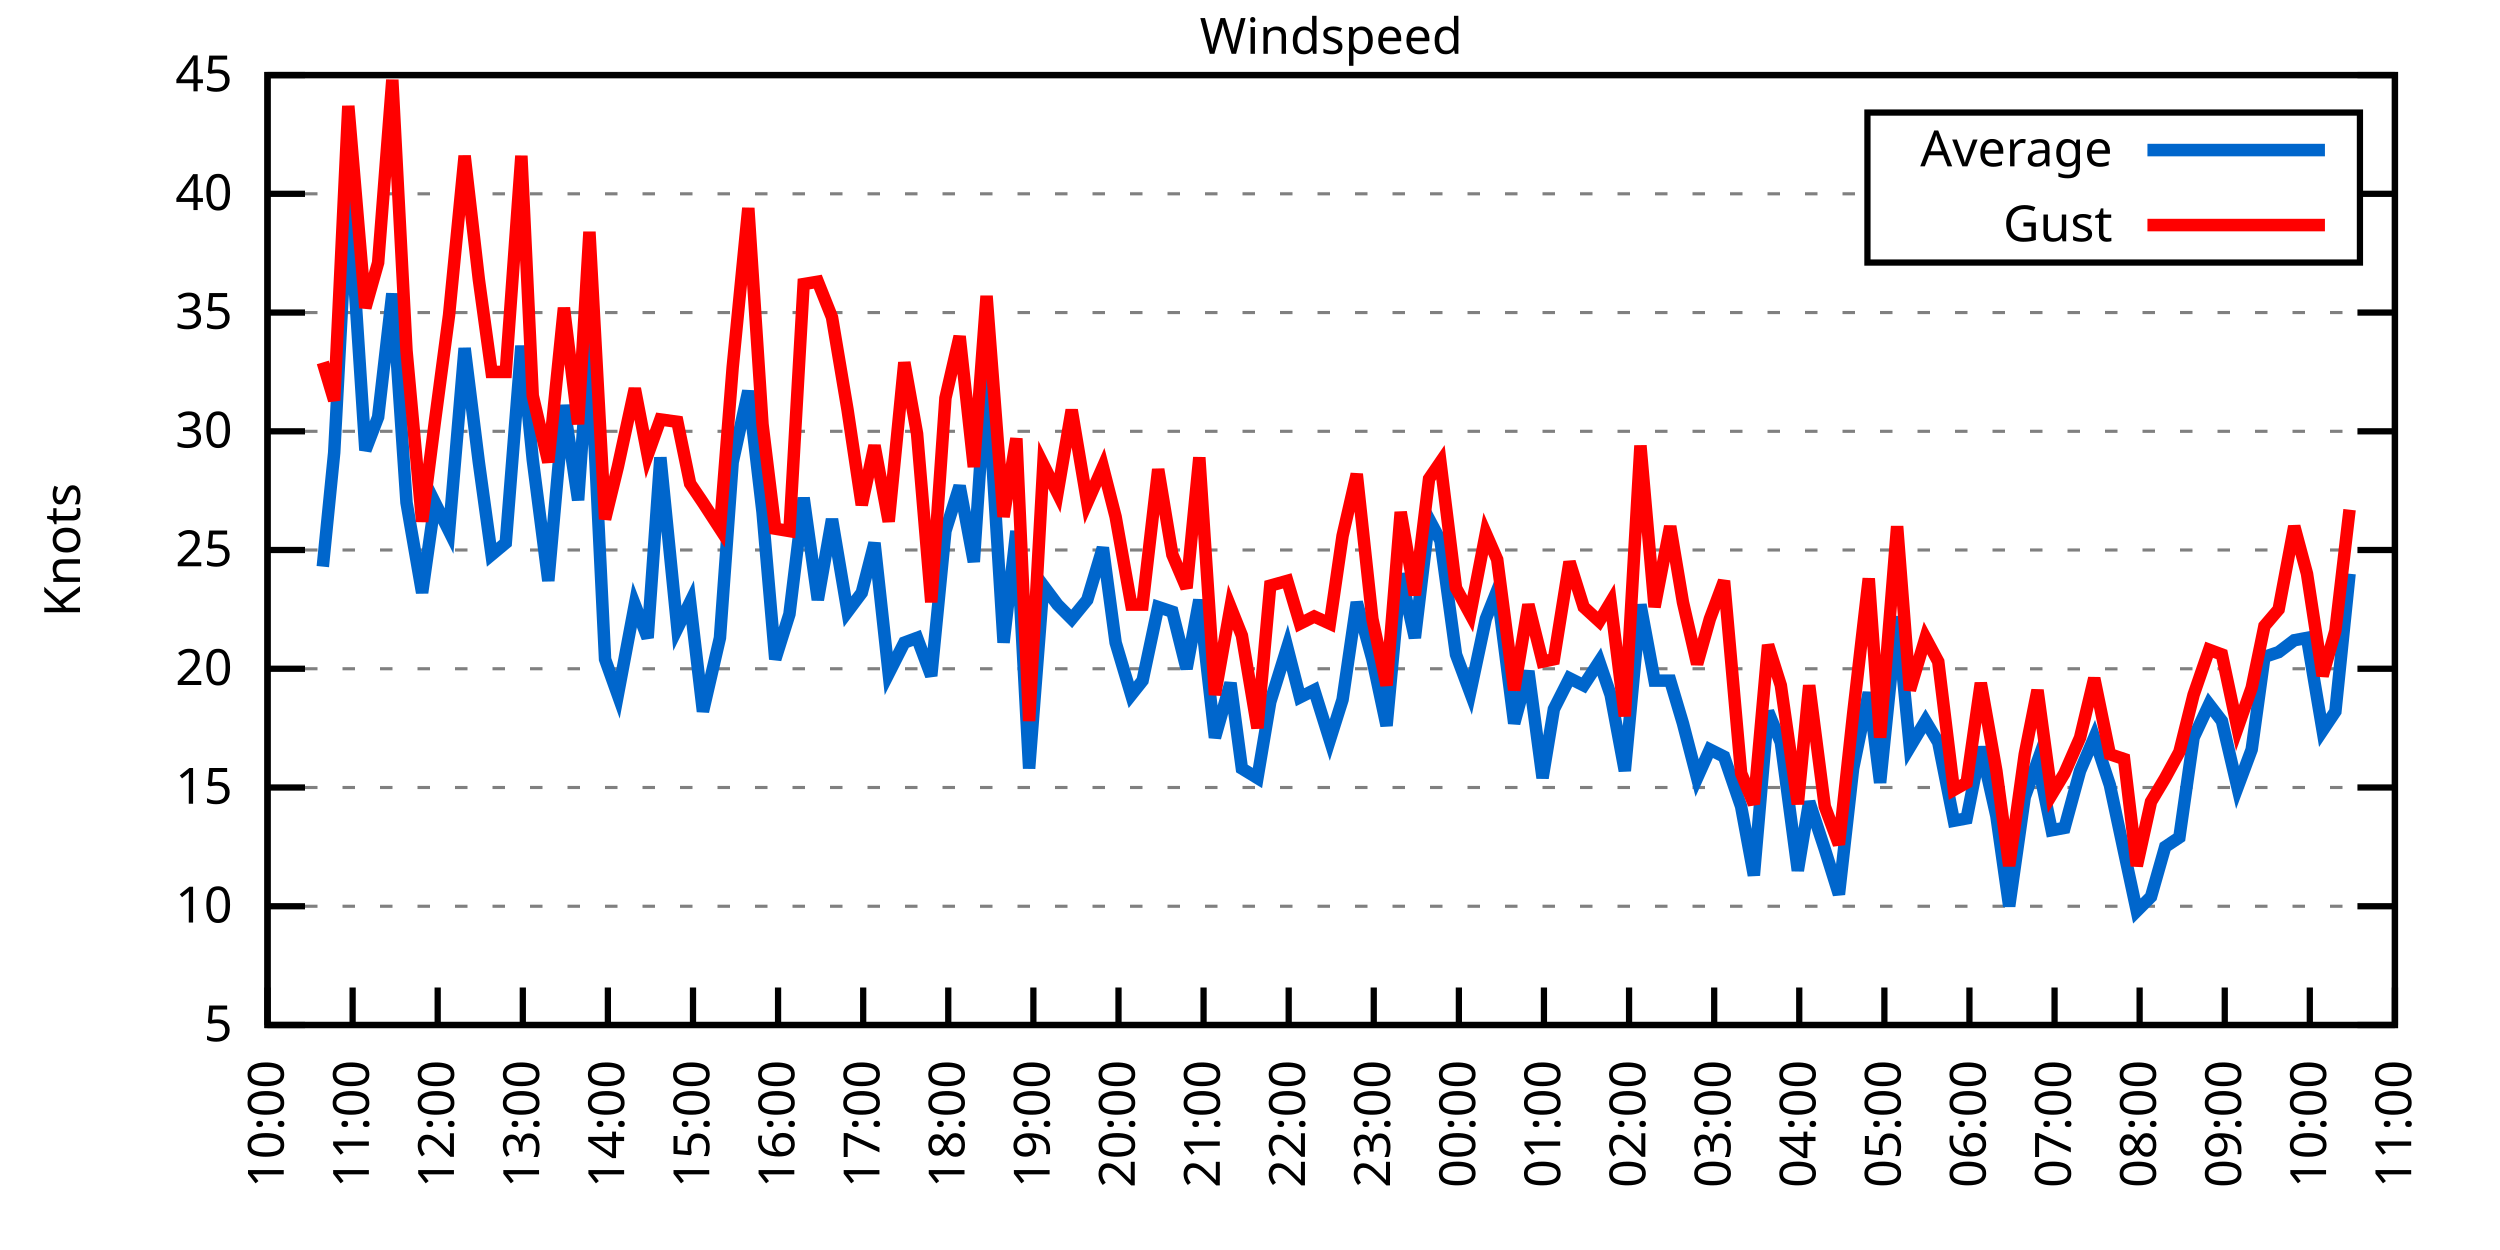
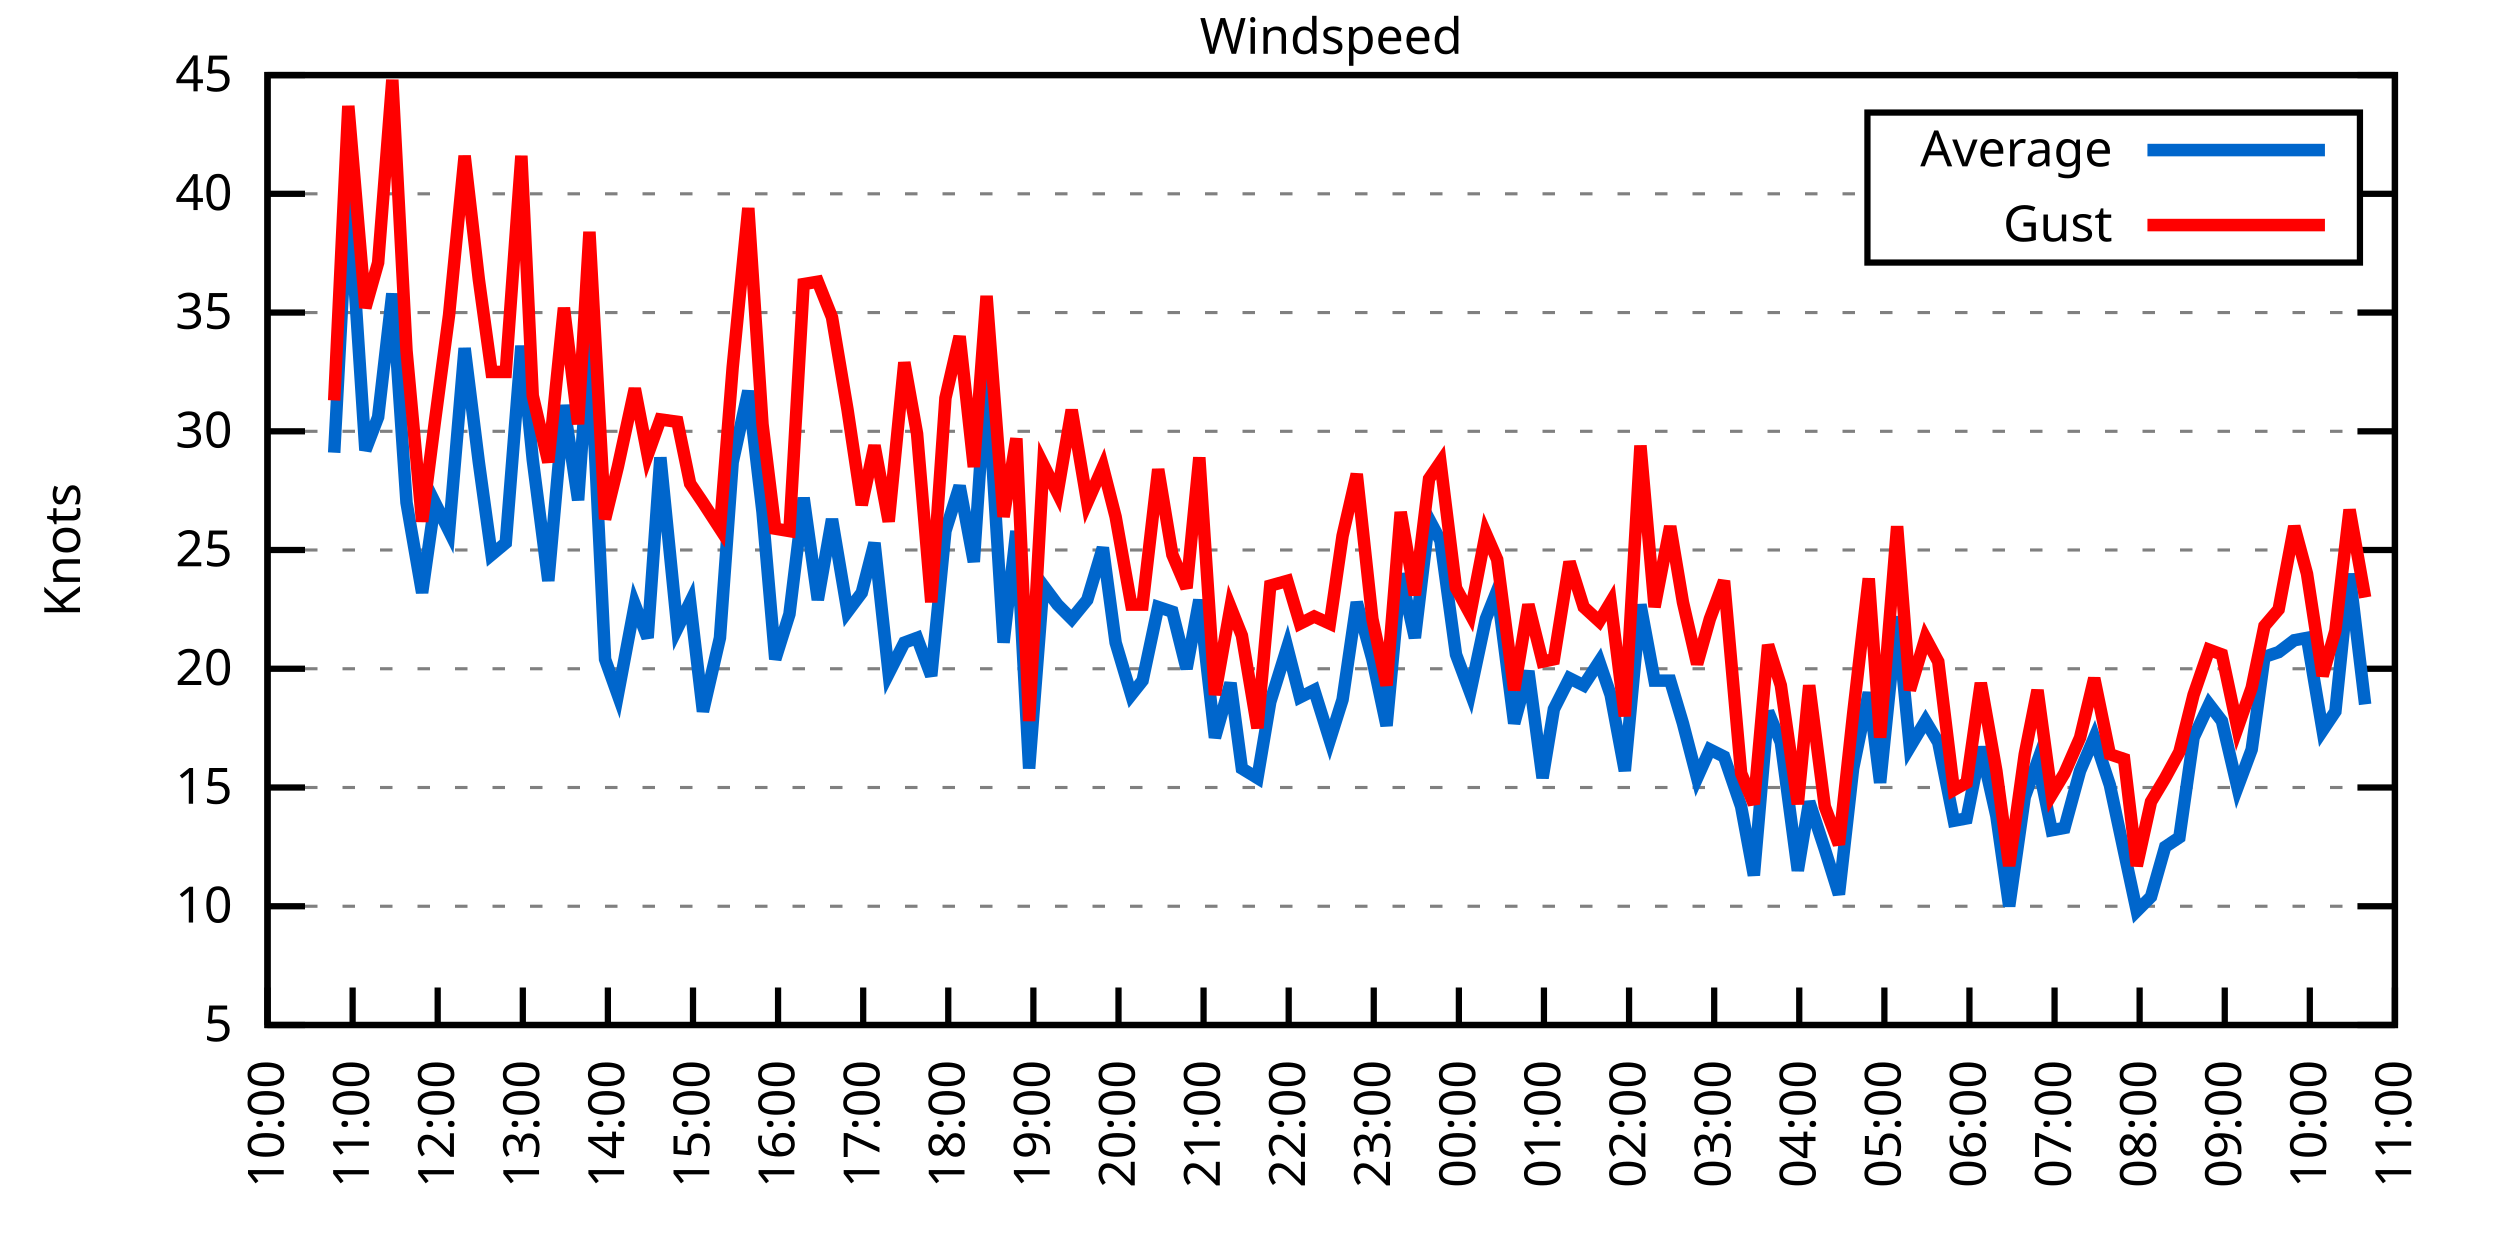
<svg xmlns="http://www.w3.org/2000/svg" xmlns:xlink="http://www.w3.org/1999/xlink" width="400" height="200" viewBox="0 0 400 200">
  <g id="gnuplot_canvas">
    <rect x="0" y="0" width="400" height="200" fill="none" />
    <defs>
      <circle id="gpDot" r="0.5" stroke-width="0.5" stroke="currentColor" />
      <path id="gpPt0" stroke-width="0.333" stroke="currentColor" d="M-1,0 h2 M0,-1 v2" />
      <path id="gpPt1" stroke-width="0.333" stroke="currentColor" d="M-1,-1 L1,1 M1,-1 L-1,1" />
      <path id="gpPt2" stroke-width="0.333" stroke="currentColor" d="M-1,0 L1,0 M0,-1 L0,1 M-1,-1 L1,1 M-1,1 L1,-1" />
      <rect id="gpPt3" stroke-width="0.333" stroke="currentColor" x="-1" y="-1" width="2" height="2" />
      <rect id="gpPt4" stroke-width="0.333" stroke="currentColor" fill="currentColor" x="-1" y="-1" width="2" height="2" />
      <circle id="gpPt5" stroke-width="0.333" stroke="currentColor" cx="0" cy="0" r="1" />
      <use xlink:href="#gpPt5" id="gpPt6" fill="currentColor" stroke="none" />
      <path id="gpPt7" stroke-width="0.333" stroke="currentColor" d="M0,-1.33 L-1.33,0.67 L1.33,0.67 z" />
      <use xlink:href="#gpPt7" id="gpPt8" fill="currentColor" stroke="none" />
      <use xlink:href="#gpPt7" id="gpPt9" stroke="currentColor" transform="rotate(180)" />
      <use xlink:href="#gpPt9" id="gpPt10" fill="currentColor" stroke="none" />
      <use xlink:href="#gpPt3" id="gpPt11" stroke="currentColor" transform="rotate(45)" />
      <use xlink:href="#gpPt11" id="gpPt12" fill="currentColor" stroke="none" />
      <path id="gpPt13" stroke-width="0.333" stroke="currentColor" d="M0,1.330 L1.265,0.411 L0.782,-1.067 L-0.782,-1.076 L-1.265,0.411 z" />
      <use xlink:href="#gpPt13" id="gpPt14" fill="currentColor" stroke="none" />
      <filter id="textbox" filterUnits="objectBoundingBox" x="0" y="0" height="1" width="1">
        <feFlood flood-color="white" flood-opacity="1" result="bgnd" />
        <feComposite in="SourceGraphic" in2="bgnd" operator="atop" />
      </filter>
      <filter id="greybox" filterUnits="objectBoundingBox" x="0" y="0" height="1" width="1">
        <feFlood flood-color="lightgrey" flood-opacity="1" result="grey" />
        <feComposite in="SourceGraphic" in2="grey" operator="atop" />
      </filter>
    </defs>
    <g fill="none" color="white" stroke="currentColor" stroke-width="1.00" stroke-linecap="butt" stroke-linejoin="miter">
</g>
    <g fill="none" color="black" stroke="currentColor" stroke-width="1.00" stroke-linecap="butt" stroke-linejoin="miter">
      <g stroke="none" shape-rendering="crispEdges">
        <polygon fill="rgb(255, 255, 255)" points="42.80,164.00 383.18,164.00 383.18,12.02 42.80,12.02 " />
      </g>
    </g>
    <g fill="none" color="black" stroke="currentColor" stroke-width="1.00" stroke-linecap="butt" stroke-linejoin="miter">
</g>
    <g fill="none" color="black" stroke="black" stroke-width="0.50" stroke-linecap="butt" stroke-linejoin="miter">
</g>
    <g fill="none" color="gray" stroke="currentColor" stroke-width="0.50" stroke-linecap="butt" stroke-linejoin="miter">
      <path stroke="gray" stroke-dasharray="2,4" class="gridline" d="M42.80,164.00 L383.19,164.00  " />
    </g>
    <g fill="none" color="gray" stroke="gray" stroke-width="1.00" stroke-linecap="butt" stroke-linejoin="miter">
</g>
    <g fill="none" color="black" stroke="currentColor" stroke-width="1.00" stroke-linecap="butt" stroke-linejoin="miter">
      <path stroke="black" d="M42.80,164.00 L48.80,164.00 M383.19,164.00 L377.19,164.00  " />
      <g transform="translate(37.20,166.60)" stroke="none" fill="black" font-family="Sans" font-size="8.00" text-anchor="end">
        <text>
          <tspan font-family="Sans"> 5</tspan>
        </text>
      </g>
    </g>
    <g fill="none" color="black" stroke="currentColor" stroke-width="1.00" stroke-linecap="butt" stroke-linejoin="miter">
</g>
    <g fill="none" color="black" stroke="black" stroke-width="0.50" stroke-linecap="butt" stroke-linejoin="miter">
</g>
    <g fill="none" color="gray" stroke="currentColor" stroke-width="0.50" stroke-linecap="butt" stroke-linejoin="miter">
      <path stroke="gray" stroke-dasharray="2,4" class="gridline" d="M42.80,145.00 L383.19,145.00  " />
    </g>
    <g fill="none" color="gray" stroke="gray" stroke-width="1.00" stroke-linecap="butt" stroke-linejoin="miter">
</g>
    <g fill="none" color="black" stroke="currentColor" stroke-width="1.00" stroke-linecap="butt" stroke-linejoin="miter">
      <path stroke="black" d="M42.80,145.00 L48.80,145.00 M383.19,145.00 L377.19,145.00  " />
      <g transform="translate(37.20,147.60)" stroke="none" fill="black" font-family="Sans" font-size="8.00" text-anchor="end">
        <text>
          <tspan font-family="Sans"> 10</tspan>
        </text>
      </g>
    </g>
    <g fill="none" color="black" stroke="currentColor" stroke-width="1.00" stroke-linecap="butt" stroke-linejoin="miter">
</g>
    <g fill="none" color="black" stroke="black" stroke-width="0.50" stroke-linecap="butt" stroke-linejoin="miter">
</g>
    <g fill="none" color="gray" stroke="currentColor" stroke-width="0.50" stroke-linecap="butt" stroke-linejoin="miter">
      <path stroke="gray" stroke-dasharray="2,4" class="gridline" d="M42.80,126.00 L383.19,126.00  " />
    </g>
    <g fill="none" color="gray" stroke="gray" stroke-width="1.00" stroke-linecap="butt" stroke-linejoin="miter">
</g>
    <g fill="none" color="black" stroke="currentColor" stroke-width="1.00" stroke-linecap="butt" stroke-linejoin="miter">
      <path stroke="black" d="M42.80,126.00 L48.80,126.00 M383.19,126.00 L377.19,126.00  " />
      <g transform="translate(37.20,128.60)" stroke="none" fill="black" font-family="Sans" font-size="8.00" text-anchor="end">
        <text>
          <tspan font-family="Sans"> 15</tspan>
        </text>
      </g>
    </g>
    <g fill="none" color="black" stroke="currentColor" stroke-width="1.00" stroke-linecap="butt" stroke-linejoin="miter">
</g>
    <g fill="none" color="black" stroke="black" stroke-width="0.50" stroke-linecap="butt" stroke-linejoin="miter">
</g>
    <g fill="none" color="gray" stroke="currentColor" stroke-width="0.50" stroke-linecap="butt" stroke-linejoin="miter">
      <path stroke="gray" stroke-dasharray="2,4" class="gridline" d="M42.80,107.00 L383.19,107.00  " />
    </g>
    <g fill="none" color="gray" stroke="gray" stroke-width="1.00" stroke-linecap="butt" stroke-linejoin="miter">
</g>
    <g fill="none" color="black" stroke="currentColor" stroke-width="1.00" stroke-linecap="butt" stroke-linejoin="miter">
      <path stroke="black" d="M42.80,107.00 L48.80,107.00 M383.19,107.00 L377.19,107.00  " />
      <g transform="translate(37.20,109.60)" stroke="none" fill="black" font-family="Sans" font-size="8.00" text-anchor="end">
        <text>
          <tspan font-family="Sans"> 20</tspan>
        </text>
      </g>
    </g>
    <g fill="none" color="black" stroke="currentColor" stroke-width="1.00" stroke-linecap="butt" stroke-linejoin="miter">
</g>
    <g fill="none" color="black" stroke="black" stroke-width="0.50" stroke-linecap="butt" stroke-linejoin="miter">
</g>
    <g fill="none" color="gray" stroke="currentColor" stroke-width="0.50" stroke-linecap="butt" stroke-linejoin="miter">
      <path stroke="gray" stroke-dasharray="2,4" class="gridline" d="M42.80,88.00 L383.19,88.00  " />
    </g>
    <g fill="none" color="gray" stroke="gray" stroke-width="1.00" stroke-linecap="butt" stroke-linejoin="miter">
</g>
    <g fill="none" color="black" stroke="currentColor" stroke-width="1.00" stroke-linecap="butt" stroke-linejoin="miter">
      <path stroke="black" d="M42.80,88.00 L48.80,88.00 M383.19,88.00 L377.19,88.00  " />
      <g transform="translate(37.20,90.60)" stroke="none" fill="black" font-family="Sans" font-size="8.00" text-anchor="end">
        <text>
          <tspan font-family="Sans"> 25</tspan>
        </text>
      </g>
    </g>
    <g fill="none" color="black" stroke="currentColor" stroke-width="1.00" stroke-linecap="butt" stroke-linejoin="miter">
</g>
    <g fill="none" color="black" stroke="black" stroke-width="0.50" stroke-linecap="butt" stroke-linejoin="miter">
</g>
    <g fill="none" color="gray" stroke="currentColor" stroke-width="0.50" stroke-linecap="butt" stroke-linejoin="miter">
      <path stroke="gray" stroke-dasharray="2,4" class="gridline" d="M42.80,69.01 L383.19,69.01  " />
    </g>
    <g fill="none" color="gray" stroke="gray" stroke-width="1.00" stroke-linecap="butt" stroke-linejoin="miter">
</g>
    <g fill="none" color="black" stroke="currentColor" stroke-width="1.00" stroke-linecap="butt" stroke-linejoin="miter">
      <path stroke="black" d="M42.80,69.01 L48.80,69.01 M383.19,69.01 L377.19,69.01  " />
      <g transform="translate(37.20,71.61)" stroke="none" fill="black" font-family="Sans" font-size="8.00" text-anchor="end">
        <text>
          <tspan font-family="Sans"> 30</tspan>
        </text>
      </g>
    </g>
    <g fill="none" color="black" stroke="currentColor" stroke-width="1.00" stroke-linecap="butt" stroke-linejoin="miter">
</g>
    <g fill="none" color="black" stroke="black" stroke-width="0.50" stroke-linecap="butt" stroke-linejoin="miter">
</g>
    <g fill="none" color="gray" stroke="currentColor" stroke-width="0.50" stroke-linecap="butt" stroke-linejoin="miter">
      <path stroke="gray" stroke-dasharray="2,4" class="gridline" d="M42.80,50.01 L383.19,50.01  " />
    </g>
    <g fill="none" color="gray" stroke="gray" stroke-width="1.00" stroke-linecap="butt" stroke-linejoin="miter">
</g>
    <g fill="none" color="black" stroke="currentColor" stroke-width="1.00" stroke-linecap="butt" stroke-linejoin="miter">
      <path stroke="black" d="M42.80,50.01 L48.80,50.01 M383.19,50.01 L377.19,50.01  " />
      <g transform="translate(37.20,52.61)" stroke="none" fill="black" font-family="Sans" font-size="8.00" text-anchor="end">
        <text>
          <tspan font-family="Sans"> 35</tspan>
        </text>
      </g>
    </g>
    <g fill="none" color="black" stroke="currentColor" stroke-width="1.00" stroke-linecap="butt" stroke-linejoin="miter">
</g>
    <g fill="none" color="black" stroke="black" stroke-width="0.50" stroke-linecap="butt" stroke-linejoin="miter">
</g>
    <g fill="none" color="gray" stroke="currentColor" stroke-width="0.50" stroke-linecap="butt" stroke-linejoin="miter">
      <path stroke="gray" stroke-dasharray="2,4" class="gridline" d="M42.80,31.01 L298.79,31.01 M377.59,31.01 L383.19,31.01  " />
    </g>
    <g fill="none" color="gray" stroke="gray" stroke-width="1.00" stroke-linecap="butt" stroke-linejoin="miter">
</g>
    <g fill="none" color="black" stroke="currentColor" stroke-width="1.00" stroke-linecap="butt" stroke-linejoin="miter">
      <path stroke="black" d="M42.80,31.01 L48.80,31.01 M383.19,31.01 L377.19,31.01  " />
      <g transform="translate(37.20,33.61)" stroke="none" fill="black" font-family="Sans" font-size="8.00" text-anchor="end">
        <text>
          <tspan font-family="Sans"> 40</tspan>
        </text>
      </g>
    </g>
    <g fill="none" color="black" stroke="currentColor" stroke-width="1.00" stroke-linecap="butt" stroke-linejoin="miter">
</g>
    <g fill="none" color="black" stroke="black" stroke-width="0.50" stroke-linecap="butt" stroke-linejoin="miter">
</g>
    <g fill="none" color="gray" stroke="currentColor" stroke-width="0.50" stroke-linecap="butt" stroke-linejoin="miter">
      <path stroke="gray" stroke-dasharray="2,4" class="gridline" d="M42.80,12.01 L383.19,12.01  " />
    </g>
    <g fill="none" color="gray" stroke="gray" stroke-width="1.00" stroke-linecap="butt" stroke-linejoin="miter">
</g>
    <g fill="none" color="black" stroke="currentColor" stroke-width="1.00" stroke-linecap="butt" stroke-linejoin="miter">
      <path stroke="black" d="M42.80,12.01 L48.80,12.01 M383.19,12.01 L377.19,12.01  " />
      <g transform="translate(37.20,14.61)" stroke="none" fill="black" font-family="Sans" font-size="8.00" text-anchor="end">
        <text>
          <tspan font-family="Sans"> 45</tspan>
        </text>
      </g>
    </g>
    <g fill="none" color="black" stroke="currentColor" stroke-width="1.00" stroke-linecap="butt" stroke-linejoin="miter">
      <path stroke="black" d="M42.80,164.00 L42.80,158.00  " />
      <g transform="translate(45.40,169.60) rotate(270.00)" stroke="none" fill="black" font-family="Sans" font-size="8.00" text-anchor="end">
        <text>
          <tspan font-family="Sans">10:00</tspan>
        </text>
      </g>
    </g>
    <g fill="none" color="black" stroke="currentColor" stroke-width="1.00" stroke-linecap="butt" stroke-linejoin="miter">
      <path stroke="black" d="M56.42,164.00 L56.42,158.00  " />
      <g transform="translate(59.02,169.60) rotate(270.00)" stroke="none" fill="black" font-family="Sans" font-size="8.00" text-anchor="end">
        <text>
          <tspan font-family="Sans">11:00</tspan>
        </text>
      </g>
    </g>
    <g fill="none" color="black" stroke="currentColor" stroke-width="1.00" stroke-linecap="butt" stroke-linejoin="miter">
      <path stroke="black" d="M70.03,164.00 L70.03,158.00  " />
      <g transform="translate(72.63,169.60) rotate(270.00)" stroke="none" fill="black" font-family="Sans" font-size="8.00" text-anchor="end">
        <text>
          <tspan font-family="Sans">12:00</tspan>
        </text>
      </g>
    </g>
    <g fill="none" color="black" stroke="currentColor" stroke-width="1.00" stroke-linecap="butt" stroke-linejoin="miter">
      <path stroke="black" d="M83.65,164.00 L83.65,158.00  " />
      <g transform="translate(86.25,169.60) rotate(270.00)" stroke="none" fill="black" font-family="Sans" font-size="8.00" text-anchor="end">
        <text>
          <tspan font-family="Sans">13:00</tspan>
        </text>
      </g>
    </g>
    <g fill="none" color="black" stroke="currentColor" stroke-width="1.00" stroke-linecap="butt" stroke-linejoin="miter">
      <path stroke="black" d="M97.26,164.00 L97.26,158.00  " />
      <g transform="translate(99.86,169.60) rotate(270.00)" stroke="none" fill="black" font-family="Sans" font-size="8.00" text-anchor="end">
        <text>
          <tspan font-family="Sans">14:00</tspan>
        </text>
      </g>
    </g>
    <g fill="none" color="black" stroke="currentColor" stroke-width="1.00" stroke-linecap="butt" stroke-linejoin="miter">
      <path stroke="black" d="M110.88,164.00 L110.88,158.00  " />
      <g transform="translate(113.48,169.60) rotate(270.00)" stroke="none" fill="black" font-family="Sans" font-size="8.00" text-anchor="end">
        <text>
          <tspan font-family="Sans">15:00</tspan>
        </text>
      </g>
    </g>
    <g fill="none" color="black" stroke="currentColor" stroke-width="1.00" stroke-linecap="butt" stroke-linejoin="miter">
      <path stroke="black" d="M124.49,164.00 L124.49,158.00  " />
      <g transform="translate(127.09,169.60) rotate(270.00)" stroke="none" fill="black" font-family="Sans" font-size="8.00" text-anchor="end">
        <text>
          <tspan font-family="Sans">16:00</tspan>
        </text>
      </g>
    </g>
    <g fill="none" color="black" stroke="currentColor" stroke-width="1.00" stroke-linecap="butt" stroke-linejoin="miter">
      <path stroke="black" d="M138.11,164.00 L138.11,158.00  " />
      <g transform="translate(140.71,169.60) rotate(270.00)" stroke="none" fill="black" font-family="Sans" font-size="8.00" text-anchor="end">
        <text>
          <tspan font-family="Sans">17:00</tspan>
        </text>
      </g>
    </g>
    <g fill="none" color="black" stroke="currentColor" stroke-width="1.00" stroke-linecap="butt" stroke-linejoin="miter">
      <path stroke="black" d="M151.72,164.00 L151.72,158.00  " />
      <g transform="translate(154.32,169.60) rotate(270.00)" stroke="none" fill="black" font-family="Sans" font-size="8.00" text-anchor="end">
        <text>
          <tspan font-family="Sans">18:00</tspan>
        </text>
      </g>
    </g>
    <g fill="none" color="black" stroke="currentColor" stroke-width="1.00" stroke-linecap="butt" stroke-linejoin="miter">
      <path stroke="black" d="M165.34,164.00 L165.34,158.00  " />
      <g transform="translate(167.94,169.60) rotate(270.00)" stroke="none" fill="black" font-family="Sans" font-size="8.00" text-anchor="end">
        <text>
          <tspan font-family="Sans">19:00</tspan>
        </text>
      </g>
    </g>
    <g fill="none" color="black" stroke="currentColor" stroke-width="1.00" stroke-linecap="butt" stroke-linejoin="miter">
      <path stroke="black" d="M178.96,164.00 L178.96,158.00  " />
      <g transform="translate(181.56,169.60) rotate(270.00)" stroke="none" fill="black" font-family="Sans" font-size="8.00" text-anchor="end">
        <text>
          <tspan font-family="Sans">20:00</tspan>
        </text>
      </g>
    </g>
    <g fill="none" color="black" stroke="currentColor" stroke-width="1.00" stroke-linecap="butt" stroke-linejoin="miter">
      <path stroke="black" d="M192.57,164.00 L192.57,158.00  " />
      <g transform="translate(195.17,169.60) rotate(270.00)" stroke="none" fill="black" font-family="Sans" font-size="8.00" text-anchor="end">
        <text>
          <tspan font-family="Sans">21:00</tspan>
        </text>
      </g>
    </g>
    <g fill="none" color="black" stroke="currentColor" stroke-width="1.00" stroke-linecap="butt" stroke-linejoin="miter">
      <path stroke="black" d="M206.19,164.00 L206.19,158.00  " />
      <g transform="translate(208.79,169.60) rotate(270.00)" stroke="none" fill="black" font-family="Sans" font-size="8.00" text-anchor="end">
        <text>
          <tspan font-family="Sans">22:00</tspan>
        </text>
      </g>
    </g>
    <g fill="none" color="black" stroke="currentColor" stroke-width="1.00" stroke-linecap="butt" stroke-linejoin="miter">
      <path stroke="black" d="M219.80,164.00 L219.80,158.00  " />
      <g transform="translate(222.40,169.60) rotate(270.00)" stroke="none" fill="black" font-family="Sans" font-size="8.00" text-anchor="end">
        <text>
          <tspan font-family="Sans">23:00</tspan>
        </text>
      </g>
    </g>
    <g fill="none" color="black" stroke="currentColor" stroke-width="1.00" stroke-linecap="butt" stroke-linejoin="miter">
      <path stroke="black" d="M233.42,164.00 L233.42,158.00  " />
      <g transform="translate(236.02,169.60) rotate(270.00)" stroke="none" fill="black" font-family="Sans" font-size="8.00" text-anchor="end">
        <text>
          <tspan font-family="Sans">00:00</tspan>
        </text>
      </g>
    </g>
    <g fill="none" color="black" stroke="currentColor" stroke-width="1.00" stroke-linecap="butt" stroke-linejoin="miter">
      <path stroke="black" d="M247.03,164.00 L247.03,158.00  " />
      <g transform="translate(249.63,169.60) rotate(270.00)" stroke="none" fill="black" font-family="Sans" font-size="8.00" text-anchor="end">
        <text>
          <tspan font-family="Sans">01:00</tspan>
        </text>
      </g>
    </g>
    <g fill="none" color="black" stroke="currentColor" stroke-width="1.00" stroke-linecap="butt" stroke-linejoin="miter">
      <path stroke="black" d="M260.65,164.00 L260.65,158.00  " />
      <g transform="translate(263.25,169.60) rotate(270.00)" stroke="none" fill="black" font-family="Sans" font-size="8.00" text-anchor="end">
        <text>
          <tspan font-family="Sans">02:00</tspan>
        </text>
      </g>
    </g>
    <g fill="none" color="black" stroke="currentColor" stroke-width="1.00" stroke-linecap="butt" stroke-linejoin="miter">
      <path stroke="black" d="M274.27,164.00 L274.27,158.00  " />
      <g transform="translate(276.87,169.60) rotate(270.00)" stroke="none" fill="black" font-family="Sans" font-size="8.00" text-anchor="end">
        <text>
          <tspan font-family="Sans">03:00</tspan>
        </text>
      </g>
    </g>
    <g fill="none" color="black" stroke="currentColor" stroke-width="1.00" stroke-linecap="butt" stroke-linejoin="miter">
      <path stroke="black" d="M287.88,164.00 L287.88,158.00  " />
      <g transform="translate(290.48,169.60) rotate(270.00)" stroke="none" fill="black" font-family="Sans" font-size="8.00" text-anchor="end">
        <text>
          <tspan font-family="Sans">04:00</tspan>
        </text>
      </g>
    </g>
    <g fill="none" color="black" stroke="currentColor" stroke-width="1.00" stroke-linecap="butt" stroke-linejoin="miter">
      <path stroke="black" d="M301.50,164.00 L301.50,158.00  " />
      <g transform="translate(304.10,169.60) rotate(270.00)" stroke="none" fill="black" font-family="Sans" font-size="8.00" text-anchor="end">
        <text>
          <tspan font-family="Sans">05:00</tspan>
        </text>
      </g>
    </g>
    <g fill="none" color="black" stroke="currentColor" stroke-width="1.00" stroke-linecap="butt" stroke-linejoin="miter">
      <path stroke="black" d="M315.11,164.00 L315.11,158.00  " />
      <g transform="translate(317.71,169.60) rotate(270.00)" stroke="none" fill="black" font-family="Sans" font-size="8.00" text-anchor="end">
        <text>
          <tspan font-family="Sans">06:00</tspan>
        </text>
      </g>
    </g>
    <g fill="none" color="black" stroke="currentColor" stroke-width="1.00" stroke-linecap="butt" stroke-linejoin="miter">
      <path stroke="black" d="M328.73,164.00 L328.73,158.00  " />
      <g transform="translate(331.33,169.60) rotate(270.00)" stroke="none" fill="black" font-family="Sans" font-size="8.00" text-anchor="end">
        <text>
          <tspan font-family="Sans">07:00</tspan>
        </text>
      </g>
    </g>
    <g fill="none" color="black" stroke="currentColor" stroke-width="1.00" stroke-linecap="butt" stroke-linejoin="miter">
      <path stroke="black" d="M342.34,164.00 L342.34,158.00  " />
      <g transform="translate(344.94,169.60) rotate(270.00)" stroke="none" fill="black" font-family="Sans" font-size="8.00" text-anchor="end">
        <text>
          <tspan font-family="Sans">08:00</tspan>
        </text>
      </g>
    </g>
    <g fill="none" color="black" stroke="currentColor" stroke-width="1.00" stroke-linecap="butt" stroke-linejoin="miter">
      <path stroke="black" d="M355.96,164.00 L355.96,158.00  " />
      <g transform="translate(358.56,169.60) rotate(270.00)" stroke="none" fill="black" font-family="Sans" font-size="8.00" text-anchor="end">
        <text>
          <tspan font-family="Sans">09:00</tspan>
        </text>
      </g>
    </g>
    <g fill="none" color="black" stroke="currentColor" stroke-width="1.00" stroke-linecap="butt" stroke-linejoin="miter">
      <path stroke="black" d="M369.57,164.00 L369.57,158.00  " />
      <g transform="translate(372.17,169.60) rotate(270.00)" stroke="none" fill="black" font-family="Sans" font-size="8.00" text-anchor="end">
        <text>
          <tspan font-family="Sans">10:00</tspan>
        </text>
      </g>
    </g>
    <g fill="none" color="black" stroke="currentColor" stroke-width="1.00" stroke-linecap="butt" stroke-linejoin="miter">
      <path stroke="black" d="M383.19,164.00 L383.19,158.00  " />
      <g transform="translate(385.79,169.60) rotate(270.00)" stroke="none" fill="black" font-family="Sans" font-size="8.00" text-anchor="end">
        <text>
          <tspan font-family="Sans">11:00</tspan>
        </text>
      </g>
    </g>
    <g fill="none" color="black" stroke="currentColor" stroke-width="1.00" stroke-linecap="butt" stroke-linejoin="miter">
</g>
    <g fill="none" color="black" stroke="currentColor" stroke-width="1.00" stroke-linecap="butt" stroke-linejoin="miter">
      <path stroke="black" d="M42.80,12.01 L42.80,164.00 L383.19,164.00 L383.19,12.01 L42.80,12.01 Z  " />
    </g>
    <g fill="none" color="black" stroke="currentColor" stroke-width="1.00" stroke-linecap="butt" stroke-linejoin="miter">
</g>
    <g fill="none" color="black" stroke="currentColor" stroke-width="1.00" stroke-linecap="butt" stroke-linejoin="miter">
      <path stroke="black" d="M298.79,42.01 L298.79,18.01 L377.59,18.01 L377.59,42.01 L298.79,42.01 Z  " />
    </g>
    <g id="Windspeed_plot_1">
      <g fill="none" color="white" stroke="black" stroke-width="2.00" stroke-linecap="butt" stroke-linejoin="miter">
</g>
      <g fill="none" color="black" stroke="currentColor" stroke-width="2.00" stroke-linecap="butt" stroke-linejoin="miter">
        <g transform="translate(337.99,26.61)" stroke="none" fill="black" font-family="Sans" font-size="8.00" text-anchor="end">
          <text>
            <tspan font-family="Sans">Average</tspan>
          </text>
        </g>
      </g>
      <g fill="none" color="black" stroke="currentColor" stroke-width="2.00" stroke-linecap="butt" stroke-linejoin="miter">
-         <path stroke="rgb(  0, 102, 204)" d="M343.59,24.01 L371.99,24.01 M51.65,90.66 L53.47,72.43 L55.73,30.25 L58.46,72.05 L60.50,66.73 L62.77,46.97   L65.04,80.41 L67.54,94.84 L69.58,80.41 L71.85,84.97 L74.34,55.71 L76.61,73.95 L78.65,88.76 L80.92,86.87   L83.42,55.33 L85.24,73.57 L87.73,92.94 L90.23,64.83 L92.50,80.03 L94.31,54.19 L96.81,105.48 L98.85,111.18   L101.57,96.74 L103.62,102.06 L105.66,73.19 L108.38,100.54 L110.42,96.36 L112.47,113.84 L115.19,102.06 L117.23,73.95   L119.73,62.55 L122.00,81.93 L124.04,105.48 L126.31,98.26 L128.58,79.65 L130.85,95.98 L133.12,83.07 L135.61,97.88   L137.88,94.84 L139.92,86.87 L142.19,107.76 L144.69,102.82 L146.73,102.06 L149.00,108.14 L151.27,84.97 L153.54,77.75   L155.81,89.90 L157.85,59.13 L160.57,102.82 L162.62,84.97 L164.66,122.96 L166.93,93.70 L169.20,96.74 L171.47,99.02   L173.96,95.98 L176.46,87.63 L178.50,102.82 L181.00,111.18 L182.81,108.90 L185.31,97.12 L187.58,97.88 L189.85,107.00   L191.89,95.98 L194.39,118.02 L196.88,109.28 L198.70,122.96 L201.19,124.48 L203.24,112.32 L205.96,103.58 L208.00,111.56   L210.27,110.42 L212.77,118.40 L214.81,111.94 L217.08,96.36 L219.58,105.48 L221.85,116.12 L224.11,91.80 L226.38,102.06   L228.65,83.07 L230.47,86.49 L232.96,104.72 L235.23,110.80 L237.73,99.02 L239.55,94.46 L242.27,115.74 L244.54,107.38   L246.81,124.48 L248.62,113.46 L251.12,108.52 L253.39,109.66 L255.88,105.86 L257.70,111.18 L259.97,123.34 L262.47,96.74   L264.73,108.90 L267.23,108.90 L269.27,115.74 L271.54,124.48 L273.58,119.92 L275.85,121.06 L278.58,129.04 L280.62,140.06   L282.89,113.84 L284.93,118.78 L287.65,139.30 L289.47,128.28 L291.97,135.88 L294.23,143.10 L296.50,122.96 L299.00,110.80   L300.82,125.24 L303.54,98.64 L305.58,119.54 L308.08,115.36 L310.12,118.78 L312.62,131.32 L314.66,130.94 L316.93,119.54   L319.42,130.56 L321.47,145.00 L323.96,127.52 L326.00,121.82 L328.27,132.84 L330.32,132.46 L332.81,123.34 L335.08,118.02   L337.58,125.62 L339.85,136.26 L341.89,145.76 L344.16,143.48 L346.43,135.50 L348.70,133.98 L350.97,118.02 L353.46,112.70   L355.50,115.36 L358.00,126.00 L360.27,119.92 L362.31,105.10 L364.58,104.34 L367.08,102.44 L369.12,102.06 L371.62,116.88   L373.66,113.84 L375.93,91.80  " />
+         <path stroke="rgb(  0, 102, 204)" d="M343.59,24.01 L371.99,24.01 M53.47,72.43 L55.73,30.25 L58.46,72.05 L60.50,66.73 L62.77,46.97 L65.04,80.41   L67.54,94.84 L69.58,80.41 L71.85,84.97 L74.34,55.71 L76.61,73.95 L78.65,88.76 L80.92,86.87 L83.42,55.33   L85.24,73.57 L87.73,92.94 L90.23,64.83 L92.50,80.03 L94.31,54.19 L96.81,105.48 L98.85,111.18 L101.57,96.74   L103.62,102.06 L105.66,73.19 L108.38,100.54 L110.42,96.36 L112.47,113.84 L115.19,102.06 L117.23,73.95 L119.73,62.55   L122.00,81.93 L124.04,105.48 L126.31,98.26 L128.58,79.65 L130.85,95.98 L133.12,83.07 L135.61,97.88 L137.88,94.84   L139.92,86.87 L142.19,107.76 L144.69,102.82 L146.73,102.06 L149.00,108.14 L151.27,84.97 L153.54,77.75 L155.81,89.90   L157.85,59.13 L160.57,102.82 L162.62,84.97 L164.66,122.96 L166.93,93.70 L169.20,96.74 L171.47,99.02 L173.96,95.98   L176.46,87.63 L178.50,102.82 L181.00,111.18 L182.81,108.90 L185.31,97.12 L187.58,97.88 L189.85,107.00 L191.89,95.98   L194.39,118.02 L196.88,109.28 L198.70,122.96 L201.19,124.48 L203.24,112.32 L205.96,103.58 L208.00,111.56 L210.27,110.42   L212.77,118.40 L214.81,111.94 L217.08,96.36 L219.58,105.48 L221.85,116.12 L224.11,91.80 L226.38,102.06 L228.65,83.07   L230.47,86.49 L232.96,104.72 L235.23,110.80 L237.73,99.02 L239.55,94.46 L242.27,115.74 L244.54,107.38 L246.81,124.48   L248.62,113.46 L251.12,108.52 L253.39,109.66 L255.88,105.86 L257.70,111.18 L259.97,123.34 L262.47,96.74 L264.73,108.90   L267.23,108.90 L269.27,115.74 L271.54,124.48 L273.58,119.92 L275.85,121.06 L278.58,129.04 L280.62,140.06 L282.89,113.84   L284.93,118.78 L287.65,139.30 L289.47,128.28 L291.97,135.88 L294.23,143.10 L296.50,122.96 L299.00,110.80 L300.82,125.24   L303.54,98.64 L305.58,119.54 L308.08,115.36 L310.12,118.78 L312.62,131.32 L314.66,130.94 L316.93,119.54 L319.42,130.56   L321.47,145.00 L323.96,127.52 L326.00,121.82 L328.27,132.84 L330.32,132.46 L332.81,123.34 L335.08,118.02 L337.58,125.62   L339.85,136.26 L341.89,145.76 L344.16,143.48 L346.43,135.50 L348.70,133.98 L350.97,118.02 L353.46,112.70 L355.50,115.36   L358.00,126.00 L360.27,119.92 L362.31,105.10 L364.58,104.34 L367.08,102.44 L369.12,102.06 L371.62,116.88 L373.66,113.84   L375.93,91.80 L378.42,112.70  " />
      </g>
    </g>
    <g id="Windspeed_plot_2">
      <g fill="none" color="black" stroke="currentColor" stroke-width="2.00" stroke-linecap="butt" stroke-linejoin="miter">
        <g transform="translate(337.99,38.61)" stroke="none" fill="black" font-family="Sans" font-size="8.00" text-anchor="end">
          <text>
            <tspan font-family="Sans">Gust</tspan>
          </text>
        </g>
      </g>
      <g fill="none" color="black" stroke="currentColor" stroke-width="2.00" stroke-linecap="butt" stroke-linejoin="miter">
-         <path stroke="rgb(255,   0,   0)" d="M343.59,36.01 L371.99,36.01 M51.65,57.99 L53.47,64.07 L55.73,16.95 L58.46,49.25 L60.50,42.03 L62.77,12.77   L65.04,56.09 L67.54,83.45 L69.58,67.49 L71.85,50.39 L74.34,24.93 L76.61,44.69 L78.65,59.51 L80.92,59.51   L83.42,24.93 L85.24,63.31 L87.73,73.95 L90.23,49.25 L92.50,67.87 L94.31,37.09 L96.81,83.07 L98.85,74.71   L101.57,62.17 L103.62,72.81 L105.66,67.11 L108.38,67.49 L110.42,77.37 L112.47,80.41 L115.19,84.59 L117.23,58.75   L119.73,33.29 L122.00,67.87 L124.04,84.59 L126.31,84.97 L128.58,45.45 L130.85,45.07 L133.12,50.77 L135.61,65.59   L137.88,80.79 L139.92,71.29 L142.19,83.45 L144.69,57.99 L146.73,69.39 L149.00,96.36 L151.27,63.69 L153.54,53.81   L155.81,74.71 L157.85,47.35 L160.57,82.69 L162.62,70.15 L164.66,115.36 L166.93,74.33 L169.20,78.89 L171.47,65.59   L173.96,80.41 L176.46,74.71 L178.50,82.69 L181.00,96.74 L182.81,96.74 L185.31,75.09 L187.58,88.76 L189.85,94.08   L191.89,73.19 L194.39,111.18 L196.88,97.12 L198.70,101.68 L201.19,116.50 L203.24,93.70 L205.96,92.94 L208.00,99.78   L210.27,98.64 L212.77,99.78 L214.81,85.73 L217.08,75.85 L219.58,99.02 L221.85,109.66 L224.11,81.93 L226.38,95.22   L228.65,76.61 L230.47,73.95 L232.96,94.08 L235.23,98.26 L237.73,85.35 L239.55,89.52 L242.27,110.42 L244.54,96.74   L246.81,105.86 L248.62,105.48 L251.12,89.90 L253.39,97.12 L255.88,99.40 L257.70,96.36 L259.97,114.60 L262.47,71.29   L264.73,97.12 L267.23,84.21 L269.27,96.36 L271.54,106.24 L273.58,99.02 L275.85,92.94 L278.58,123.72 L280.62,128.66   L282.89,103.20 L284.93,109.66 L287.65,128.66 L289.47,109.66 L291.97,129.04 L294.23,135.12 L296.50,114.22 L299.00,92.56   L300.82,118.02 L303.54,84.21 L305.58,110.42 L308.08,102.06 L310.12,105.86 L312.62,126.38 L314.66,125.24 L316.93,109.28   L319.42,123.34 L321.47,138.54 L323.96,120.68 L326.00,110.42 L328.27,127.14 L330.32,123.72 L332.81,118.02 L335.08,108.52   L337.58,120.68 L339.85,121.44 L341.89,138.54 L344.16,128.28 L346.43,124.48 L348.70,120.30 L350.97,111.18 L353.46,103.96   L355.50,104.72 L358.00,116.50 L360.27,110.04 L362.31,100.16 L364.58,97.50 L367.08,84.21 L369.12,91.80 L371.62,108.14   L373.66,100.92 L375.93,81.55  " />
+         <path stroke="rgb(255,   0,   0)" d="M343.59,36.01 L371.99,36.01 M53.47,64.07 L55.73,16.95 L58.46,49.25 L60.50,42.03 L62.77,12.77 L65.04,56.09   L67.54,83.45 L69.58,67.49 L71.85,50.39 L74.34,24.93 L76.61,44.69 L78.65,59.51 L80.92,59.51 L83.42,24.93   L85.24,63.31 L87.73,73.95 L90.23,49.25 L92.50,67.87 L94.31,37.09 L96.81,83.07 L98.85,74.71 L101.57,62.17   L103.62,72.81 L105.66,67.11 L108.38,67.49 L110.42,77.37 L112.47,80.41 L115.19,84.59 L117.23,58.75 L119.73,33.29   L122.00,67.87 L124.04,84.59 L126.31,84.97 L128.58,45.45 L130.85,45.07 L133.12,50.77 L135.61,65.59 L137.88,80.79   L139.92,71.29 L142.19,83.45 L144.69,57.99 L146.73,69.39 L149.00,96.36 L151.27,63.69 L153.54,53.81 L155.81,74.71   L157.85,47.35 L160.57,82.69 L162.62,70.15 L164.66,115.36 L166.93,74.33 L169.20,78.89 L171.47,65.59 L173.96,80.41   L176.46,74.71 L178.50,82.69 L181.00,96.74 L182.81,96.74 L185.31,75.09 L187.58,88.76 L189.85,94.08 L191.89,73.19   L194.39,111.18 L196.88,97.12 L198.70,101.68 L201.19,116.50 L203.24,93.70 L205.96,92.94 L208.00,99.78 L210.27,98.64   L212.77,99.78 L214.81,85.73 L217.08,75.85 L219.58,99.02 L221.85,109.66 L224.11,81.93 L226.38,95.22 L228.65,76.61   L230.47,73.95 L232.96,94.08 L235.23,98.26 L237.73,85.35 L239.55,89.52 L242.27,110.42 L244.54,96.74 L246.81,105.86   L248.62,105.48 L251.12,89.90 L253.39,97.12 L255.88,99.40 L257.70,96.36 L259.97,114.60 L262.47,71.29 L264.73,97.12   L267.23,84.21 L269.27,96.36 L271.54,106.24 L273.58,99.02 L275.85,92.94 L278.58,123.72 L280.62,128.66 L282.89,103.20   L284.93,109.66 L287.65,128.66 L289.47,109.66 L291.97,129.04 L294.23,135.12 L296.50,114.22 L299.00,92.56 L300.82,118.02   L303.54,84.21 L305.58,110.42 L308.08,102.06 L310.12,105.86 L312.62,126.38 L314.66,125.24 L316.93,109.28 L319.42,123.34   L321.47,138.54 L323.96,120.68 L326.00,110.42 L328.27,127.14 L330.32,123.72 L332.81,118.02 L335.08,108.52 L337.58,120.68   L339.85,121.44 L341.89,138.54 L344.16,128.28 L346.43,124.48 L348.70,120.30 L350.97,111.18 L353.46,103.96 L355.50,104.72   L358.00,116.50 L360.27,110.04 L362.31,100.16 L364.58,97.50 L367.08,84.21 L369.12,91.80 L371.62,108.14 L373.66,100.92   L375.93,81.55 L378.42,95.60  " />
      </g>
    </g>
    <g fill="none" color="black" stroke="currentColor" stroke-width="2.00" stroke-linecap="butt" stroke-linejoin="miter">
</g>
    <g fill="none" color="black" stroke="black" stroke-width="1.00" stroke-linecap="butt" stroke-linejoin="miter">
</g>
    <g fill="none" color="black" stroke="currentColor" stroke-width="1.00" stroke-linecap="butt" stroke-linejoin="miter">
      <path stroke="black" d="M42.80,12.01 L42.80,164.00 L383.19,164.00 L383.19,12.01 L42.80,12.01 Z  " />
      <g transform="translate(12.80,88.01) rotate(270.00)" stroke="none" fill="black" font-family="Sans" font-size="8.00" text-anchor="middle">
        <text>
          <tspan font-family="Sans">Knots</tspan>
        </text>
      </g>
    </g>
    <g fill="none" color="black" stroke="currentColor" stroke-width="1.00" stroke-linecap="butt" stroke-linejoin="miter">
</g>
    <g fill="none" color="black" stroke="currentColor" stroke-width="1.00" stroke-linecap="butt" stroke-linejoin="miter">
      <g transform="translate(212.99,8.61)" stroke="none" fill="black" font-family="Sans" font-size="8.00" text-anchor="middle">
        <text>
          <tspan font-family="Sans">Windspeed</tspan>
        </text>
      </g>
    </g>
    <g fill="none" color="black" stroke="currentColor" stroke-width="1.00" stroke-linecap="butt" stroke-linejoin="miter">
</g>
  </g>
</svg>
